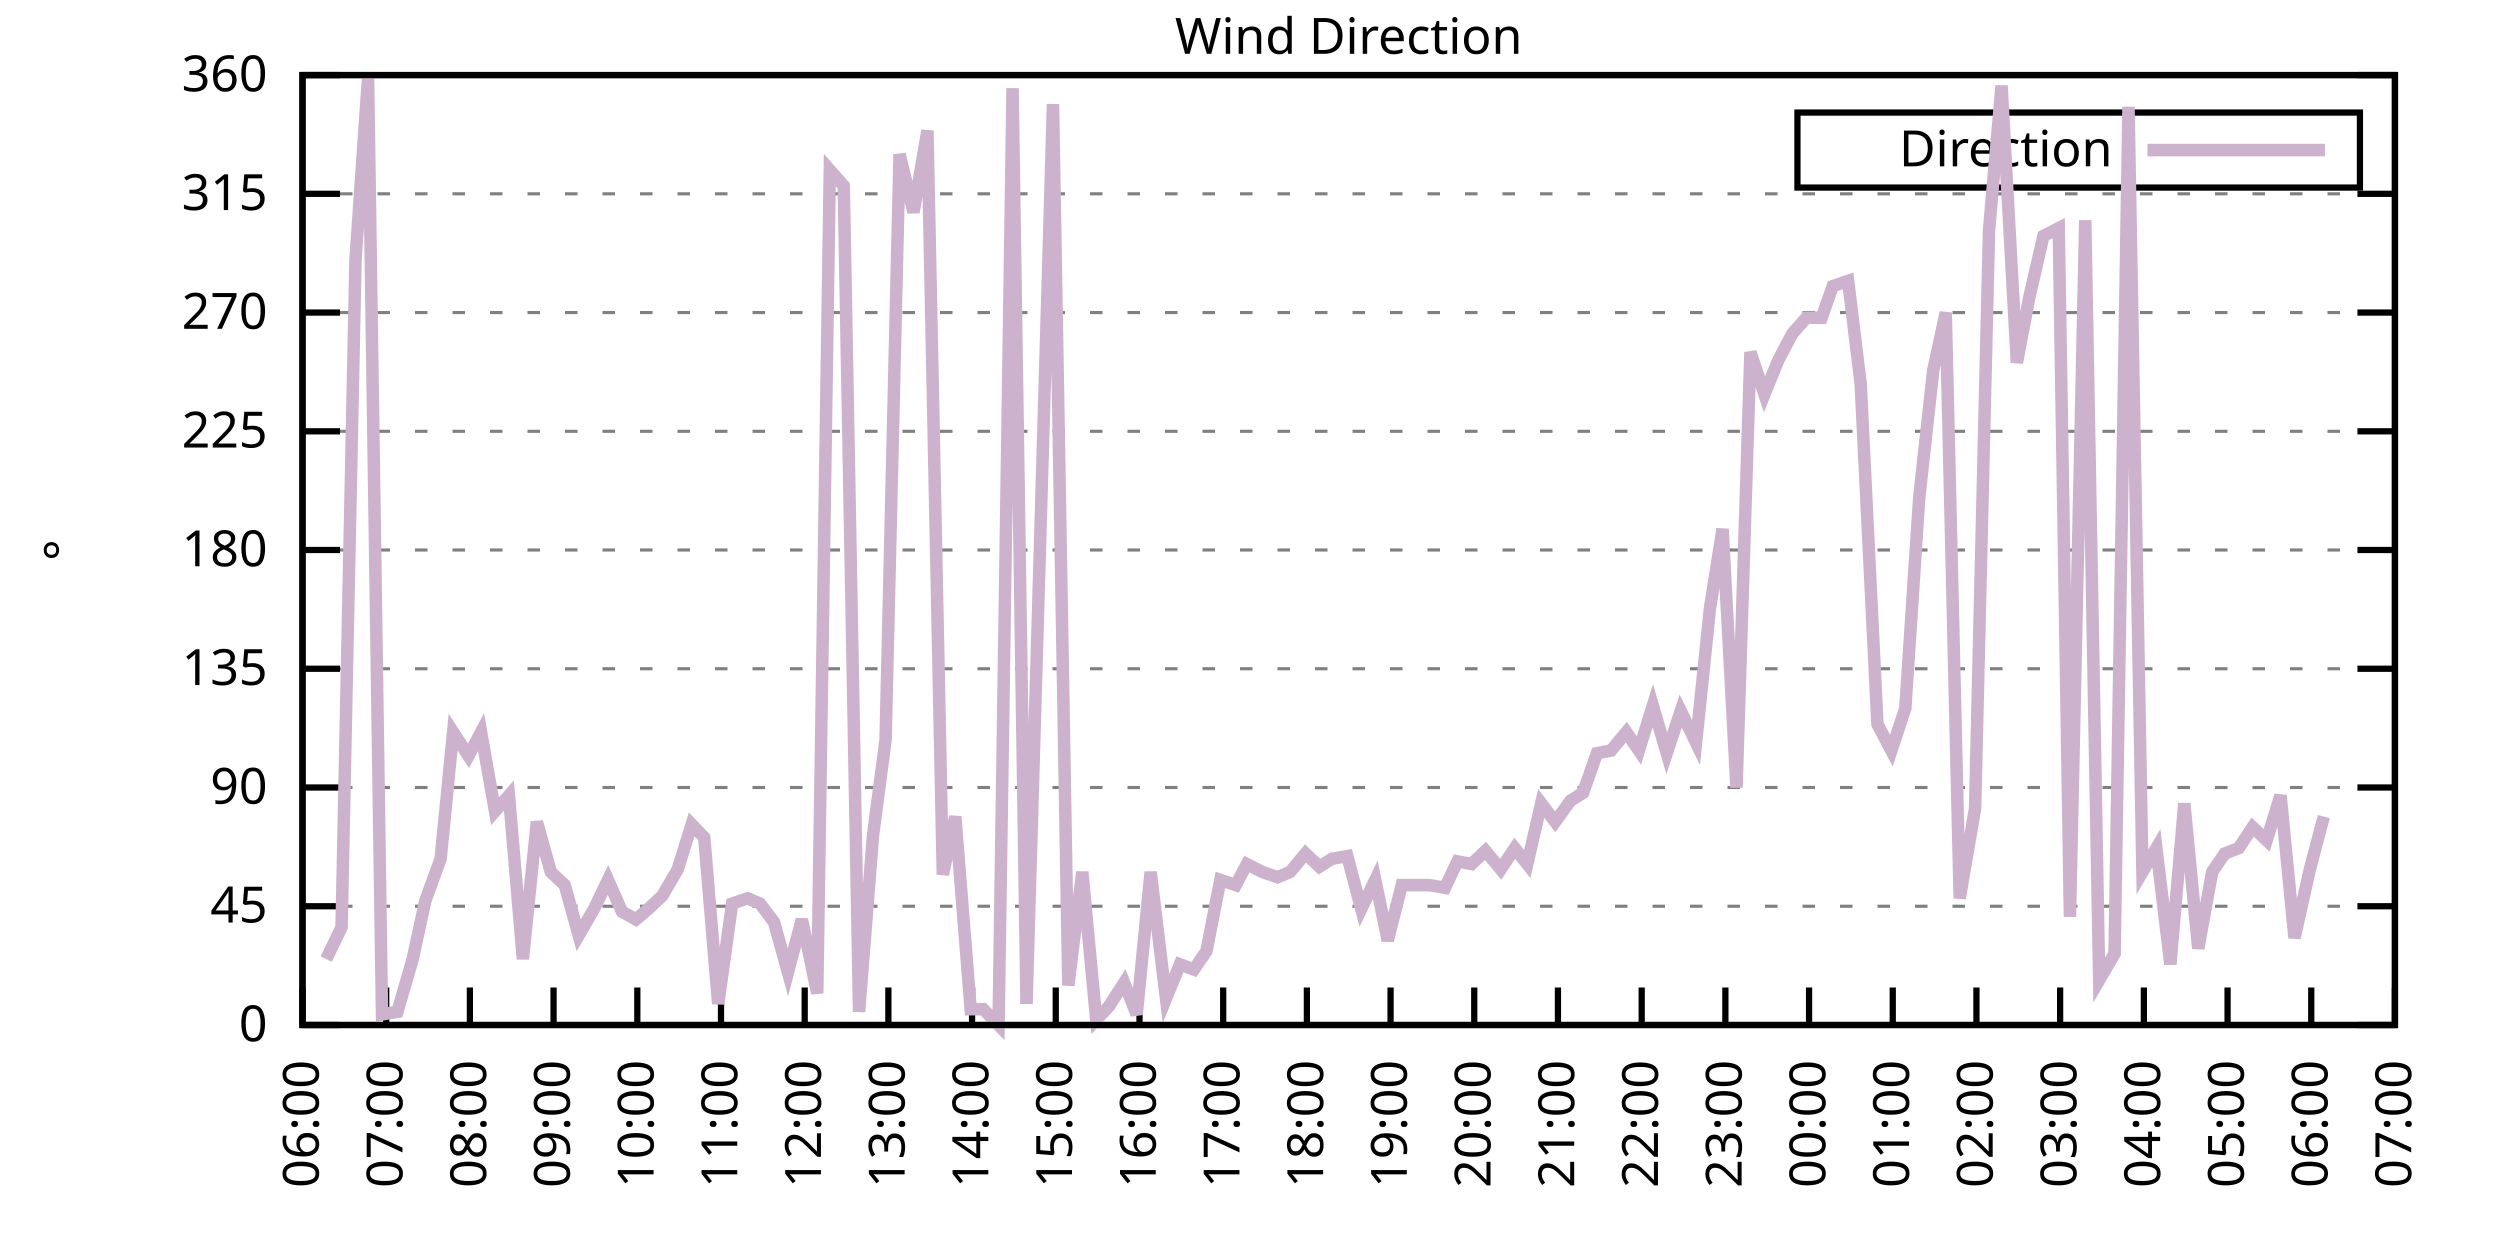
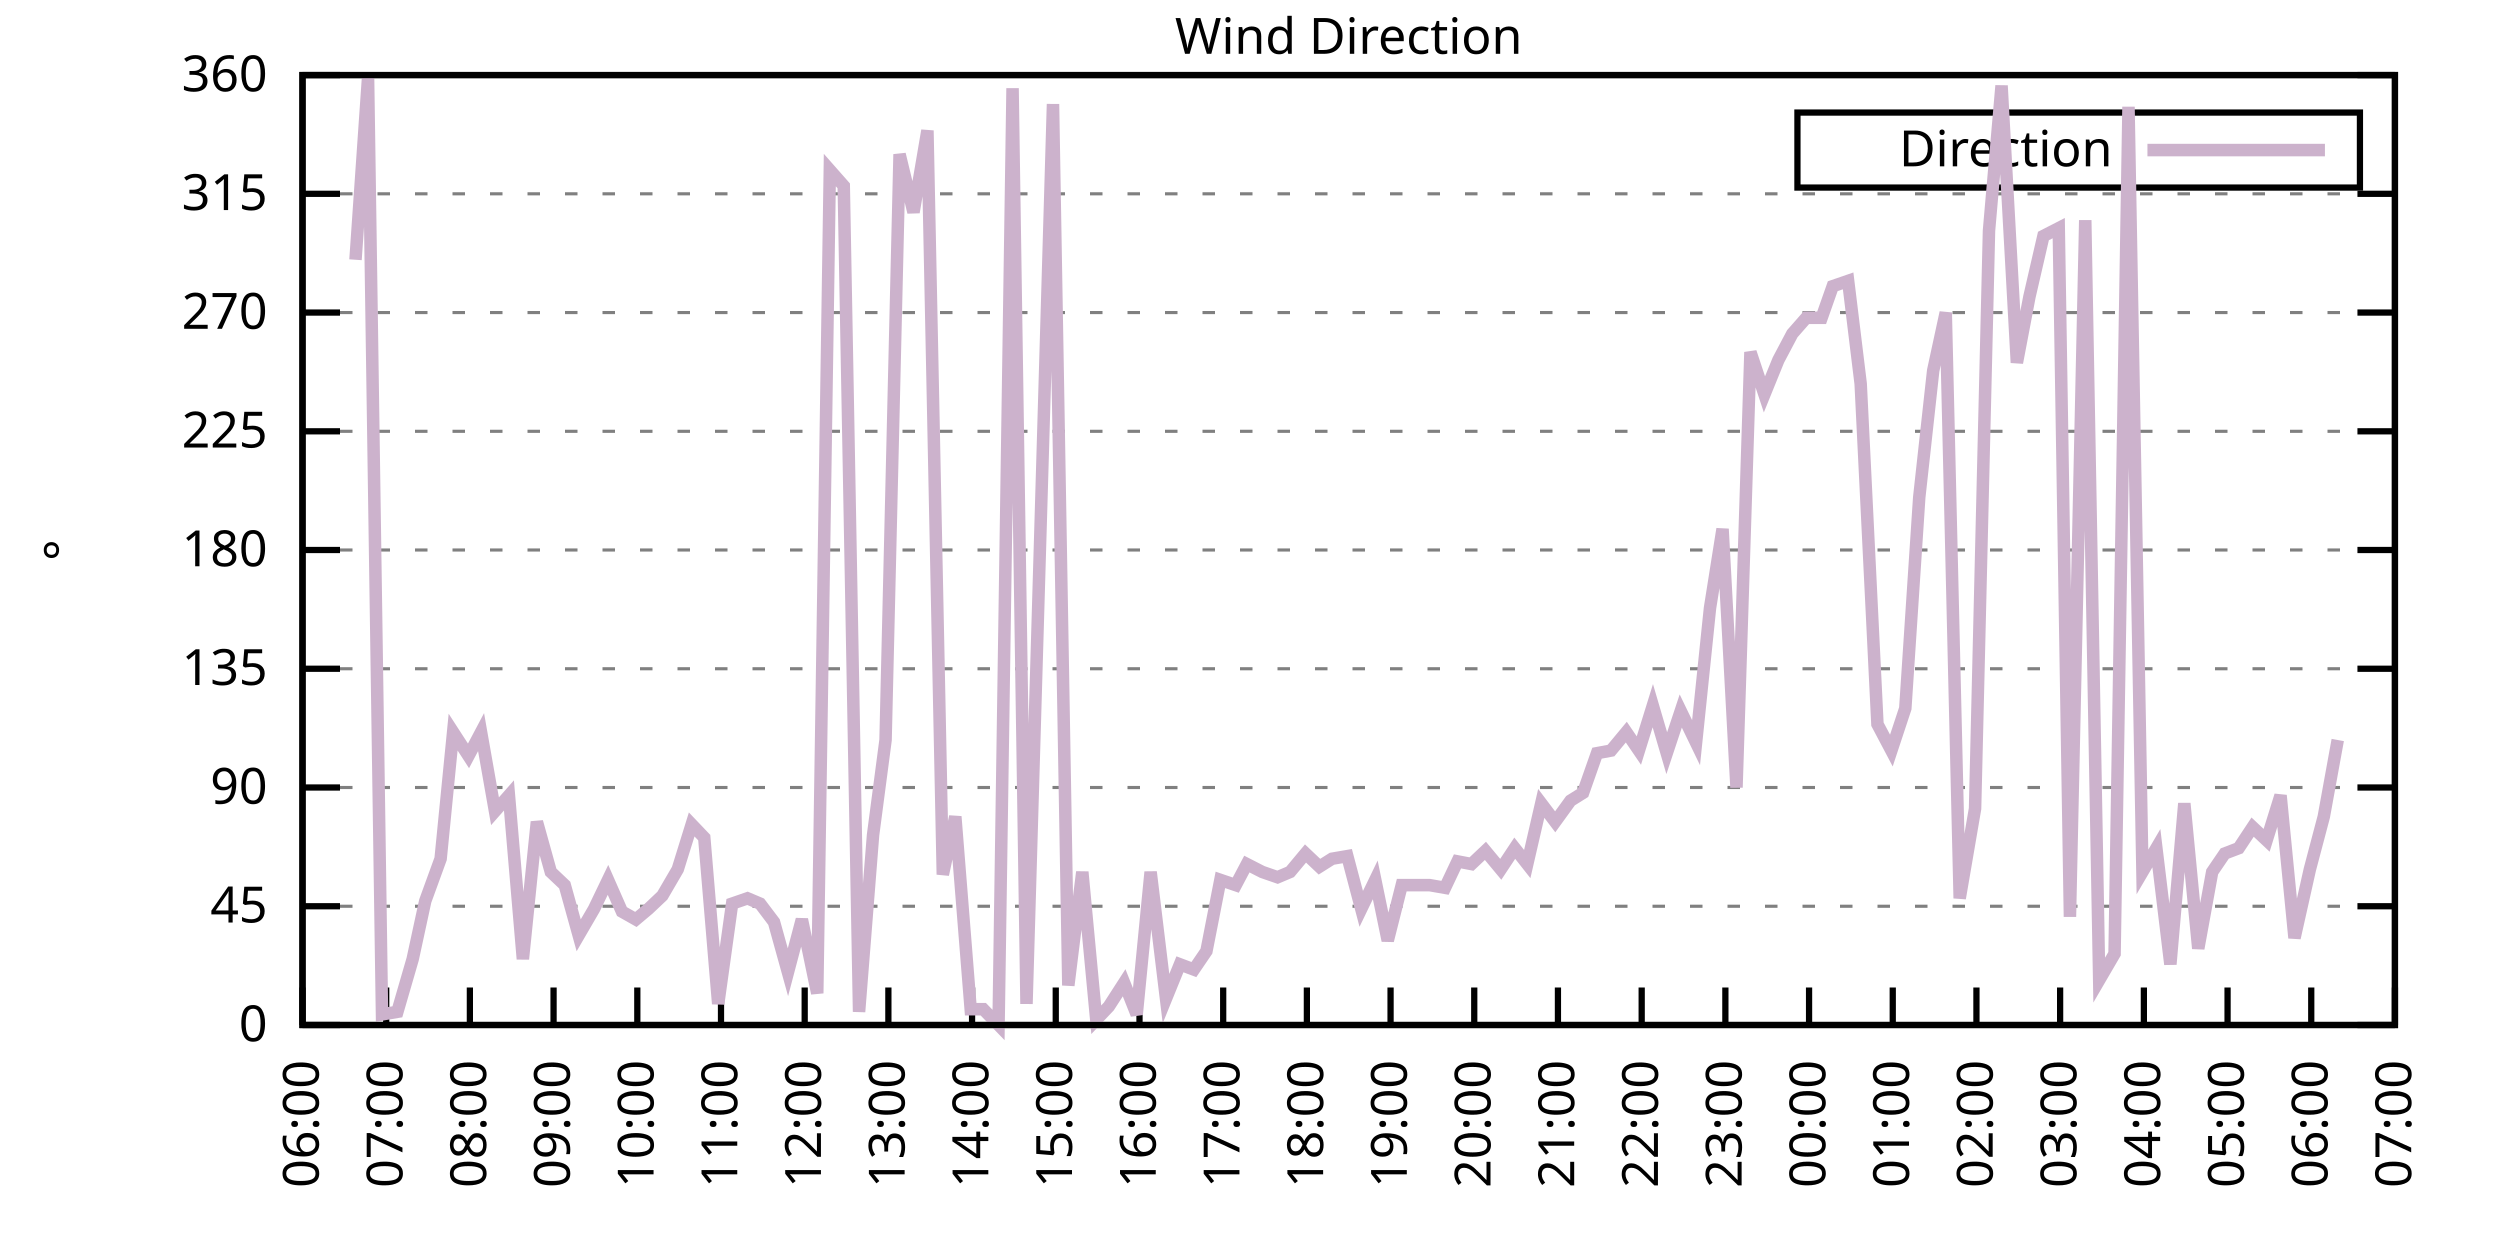
<svg xmlns="http://www.w3.org/2000/svg" xmlns:xlink="http://www.w3.org/1999/xlink" width="400" height="200" viewBox="0 0 400 200">
  <g id="gnuplot_canvas">
    <rect x="0" y="0" width="400" height="200" fill="none" />
    <defs>
      <circle id="gpDot" r="0.5" stroke-width="0.5" stroke="currentColor" />
      <path id="gpPt0" stroke-width="0.333" stroke="currentColor" d="M-1,0 h2 M0,-1 v2" />
      <path id="gpPt1" stroke-width="0.333" stroke="currentColor" d="M-1,-1 L1,1 M1,-1 L-1,1" />
      <path id="gpPt2" stroke-width="0.333" stroke="currentColor" d="M-1,0 L1,0 M0,-1 L0,1 M-1,-1 L1,1 M-1,1 L1,-1" />
      <rect id="gpPt3" stroke-width="0.333" stroke="currentColor" x="-1" y="-1" width="2" height="2" />
      <rect id="gpPt4" stroke-width="0.333" stroke="currentColor" fill="currentColor" x="-1" y="-1" width="2" height="2" />
      <circle id="gpPt5" stroke-width="0.333" stroke="currentColor" cx="0" cy="0" r="1" />
      <use xlink:href="#gpPt5" id="gpPt6" fill="currentColor" stroke="none" />
      <path id="gpPt7" stroke-width="0.333" stroke="currentColor" d="M0,-1.33 L-1.33,0.67 L1.33,0.67 z" />
      <use xlink:href="#gpPt7" id="gpPt8" fill="currentColor" stroke="none" />
      <use xlink:href="#gpPt7" id="gpPt9" stroke="currentColor" transform="rotate(180)" />
      <use xlink:href="#gpPt9" id="gpPt10" fill="currentColor" stroke="none" />
      <use xlink:href="#gpPt3" id="gpPt11" stroke="currentColor" transform="rotate(45)" />
      <use xlink:href="#gpPt11" id="gpPt12" fill="currentColor" stroke="none" />
      <path id="gpPt13" stroke-width="0.333" stroke="currentColor" d="M0,1.330 L1.265,0.411 L0.782,-1.067 L-0.782,-1.076 L-1.265,0.411 z" />
      <use xlink:href="#gpPt13" id="gpPt14" fill="currentColor" stroke="none" />
      <filter id="textbox" filterUnits="objectBoundingBox" x="0" y="0" height="1" width="1">
        <feFlood flood-color="white" flood-opacity="1" result="bgnd" />
        <feComposite in="SourceGraphic" in2="bgnd" operator="atop" />
      </filter>
      <filter id="greybox" filterUnits="objectBoundingBox" x="0" y="0" height="1" width="1">
        <feFlood flood-color="lightgrey" flood-opacity="1" result="grey" />
        <feComposite in="SourceGraphic" in2="grey" operator="atop" />
      </filter>
    </defs>
    <g fill="none" color="white" stroke="currentColor" stroke-width="1.00" stroke-linecap="butt" stroke-linejoin="miter">
</g>
    <g fill="none" color="black" stroke="currentColor" stroke-width="1.00" stroke-linecap="butt" stroke-linejoin="miter">
      <g stroke="none" shape-rendering="crispEdges">
        <polygon fill="rgb(255, 255, 255)" points="48.40,164.00 383.18,164.00 383.18,12.02 48.40,12.02 " />
      </g>
    </g>
    <g fill="none" color="black" stroke="currentColor" stroke-width="1.00" stroke-linecap="butt" stroke-linejoin="miter">
</g>
    <g fill="none" color="black" stroke="black" stroke-width="0.50" stroke-linecap="butt" stroke-linejoin="miter">
</g>
    <g fill="none" color="gray" stroke="currentColor" stroke-width="0.50" stroke-linecap="butt" stroke-linejoin="miter">
      <path stroke="gray" stroke-dasharray="2,4" class="gridline" d="M48.40,164.00 L383.19,164.00  " />
    </g>
    <g fill="none" color="gray" stroke="gray" stroke-width="1.00" stroke-linecap="butt" stroke-linejoin="miter">
</g>
    <g fill="none" color="black" stroke="currentColor" stroke-width="1.00" stroke-linecap="butt" stroke-linejoin="miter">
      <path stroke="black" d="M48.40,164.00 L54.40,164.00 M383.19,164.00 L377.19,164.00  " />
      <g transform="translate(42.80,166.60)" stroke="none" fill="black" font-family="Sans" font-size="8.00" text-anchor="end">
        <text>
          <tspan font-family="Sans"> 0</tspan>
        </text>
      </g>
    </g>
    <g fill="none" color="black" stroke="currentColor" stroke-width="1.00" stroke-linecap="butt" stroke-linejoin="miter">
</g>
    <g fill="none" color="black" stroke="black" stroke-width="0.50" stroke-linecap="butt" stroke-linejoin="miter">
</g>
    <g fill="none" color="gray" stroke="currentColor" stroke-width="0.50" stroke-linecap="butt" stroke-linejoin="miter">
      <path stroke="gray" stroke-dasharray="2,4" class="gridline" d="M48.40,145.00 L383.19,145.00  " />
    </g>
    <g fill="none" color="gray" stroke="gray" stroke-width="1.00" stroke-linecap="butt" stroke-linejoin="miter">
</g>
    <g fill="none" color="black" stroke="currentColor" stroke-width="1.00" stroke-linecap="butt" stroke-linejoin="miter">
      <path stroke="black" d="M48.40,145.00 L54.40,145.00 M383.19,145.00 L377.19,145.00  " />
      <g transform="translate(42.80,147.60)" stroke="none" fill="black" font-family="Sans" font-size="8.00" text-anchor="end">
        <text>
          <tspan font-family="Sans"> 45</tspan>
        </text>
      </g>
    </g>
    <g fill="none" color="black" stroke="currentColor" stroke-width="1.00" stroke-linecap="butt" stroke-linejoin="miter">
</g>
    <g fill="none" color="black" stroke="black" stroke-width="0.50" stroke-linecap="butt" stroke-linejoin="miter">
</g>
    <g fill="none" color="gray" stroke="currentColor" stroke-width="0.50" stroke-linecap="butt" stroke-linejoin="miter">
      <path stroke="gray" stroke-dasharray="2,4" class="gridline" d="M48.40,126.00 L383.19,126.00  " />
    </g>
    <g fill="none" color="gray" stroke="gray" stroke-width="1.00" stroke-linecap="butt" stroke-linejoin="miter">
</g>
    <g fill="none" color="black" stroke="currentColor" stroke-width="1.00" stroke-linecap="butt" stroke-linejoin="miter">
      <path stroke="black" d="M48.40,126.00 L54.40,126.00 M383.19,126.00 L377.19,126.00  " />
      <g transform="translate(42.80,128.60)" stroke="none" fill="black" font-family="Sans" font-size="8.00" text-anchor="end">
        <text>
          <tspan font-family="Sans"> 90</tspan>
        </text>
      </g>
    </g>
    <g fill="none" color="black" stroke="currentColor" stroke-width="1.00" stroke-linecap="butt" stroke-linejoin="miter">
</g>
    <g fill="none" color="black" stroke="black" stroke-width="0.50" stroke-linecap="butt" stroke-linejoin="miter">
</g>
    <g fill="none" color="gray" stroke="currentColor" stroke-width="0.50" stroke-linecap="butt" stroke-linejoin="miter">
      <path stroke="gray" stroke-dasharray="2,4" class="gridline" d="M48.40,107.00 L383.19,107.00  " />
    </g>
    <g fill="none" color="gray" stroke="gray" stroke-width="1.00" stroke-linecap="butt" stroke-linejoin="miter">
</g>
    <g fill="none" color="black" stroke="currentColor" stroke-width="1.00" stroke-linecap="butt" stroke-linejoin="miter">
      <path stroke="black" d="M48.40,107.00 L54.40,107.00 M383.19,107.00 L377.19,107.00  " />
      <g transform="translate(42.80,109.60)" stroke="none" fill="black" font-family="Sans" font-size="8.00" text-anchor="end">
        <text>
          <tspan font-family="Sans"> 135</tspan>
        </text>
      </g>
    </g>
    <g fill="none" color="black" stroke="currentColor" stroke-width="1.00" stroke-linecap="butt" stroke-linejoin="miter">
</g>
    <g fill="none" color="black" stroke="black" stroke-width="0.50" stroke-linecap="butt" stroke-linejoin="miter">
</g>
    <g fill="none" color="gray" stroke="currentColor" stroke-width="0.50" stroke-linecap="butt" stroke-linejoin="miter">
      <path stroke="gray" stroke-dasharray="2,4" class="gridline" d="M48.40,88.00 L383.19,88.00  " />
    </g>
    <g fill="none" color="gray" stroke="gray" stroke-width="1.00" stroke-linecap="butt" stroke-linejoin="miter">
</g>
    <g fill="none" color="black" stroke="currentColor" stroke-width="1.00" stroke-linecap="butt" stroke-linejoin="miter">
      <path stroke="black" d="M48.40,88.00 L54.40,88.00 M383.19,88.00 L377.19,88.00  " />
      <g transform="translate(42.80,90.60)" stroke="none" fill="black" font-family="Sans" font-size="8.00" text-anchor="end">
        <text>
          <tspan font-family="Sans"> 180</tspan>
        </text>
      </g>
    </g>
    <g fill="none" color="black" stroke="currentColor" stroke-width="1.00" stroke-linecap="butt" stroke-linejoin="miter">
</g>
    <g fill="none" color="black" stroke="black" stroke-width="0.50" stroke-linecap="butt" stroke-linejoin="miter">
</g>
    <g fill="none" color="gray" stroke="currentColor" stroke-width="0.50" stroke-linecap="butt" stroke-linejoin="miter">
      <path stroke="gray" stroke-dasharray="2,4" class="gridline" d="M48.40,69.01 L383.19,69.01  " />
    </g>
    <g fill="none" color="gray" stroke="gray" stroke-width="1.00" stroke-linecap="butt" stroke-linejoin="miter">
</g>
    <g fill="none" color="black" stroke="currentColor" stroke-width="1.00" stroke-linecap="butt" stroke-linejoin="miter">
      <path stroke="black" d="M48.40,69.01 L54.40,69.01 M383.19,69.01 L377.19,69.01  " />
      <g transform="translate(42.80,71.61)" stroke="none" fill="black" font-family="Sans" font-size="8.00" text-anchor="end">
        <text>
          <tspan font-family="Sans"> 225</tspan>
        </text>
      </g>
    </g>
    <g fill="none" color="black" stroke="currentColor" stroke-width="1.00" stroke-linecap="butt" stroke-linejoin="miter">
</g>
    <g fill="none" color="black" stroke="black" stroke-width="0.50" stroke-linecap="butt" stroke-linejoin="miter">
</g>
    <g fill="none" color="gray" stroke="currentColor" stroke-width="0.50" stroke-linecap="butt" stroke-linejoin="miter">
      <path stroke="gray" stroke-dasharray="2,4" class="gridline" d="M48.40,50.01 L383.19,50.01  " />
    </g>
    <g fill="none" color="gray" stroke="gray" stroke-width="1.00" stroke-linecap="butt" stroke-linejoin="miter">
</g>
    <g fill="none" color="black" stroke="currentColor" stroke-width="1.00" stroke-linecap="butt" stroke-linejoin="miter">
      <path stroke="black" d="M48.40,50.01 L54.40,50.01 M383.19,50.01 L377.19,50.01  " />
      <g transform="translate(42.80,52.61)" stroke="none" fill="black" font-family="Sans" font-size="8.00" text-anchor="end">
        <text>
          <tspan font-family="Sans"> 270</tspan>
        </text>
      </g>
    </g>
    <g fill="none" color="black" stroke="currentColor" stroke-width="1.00" stroke-linecap="butt" stroke-linejoin="miter">
</g>
    <g fill="none" color="black" stroke="black" stroke-width="0.50" stroke-linecap="butt" stroke-linejoin="miter">
</g>
    <g fill="none" color="gray" stroke="currentColor" stroke-width="0.50" stroke-linecap="butt" stroke-linejoin="miter">
      <path stroke="gray" stroke-dasharray="2,4" class="gridline" d="M48.40,31.01 L383.19,31.01  " />
    </g>
    <g fill="none" color="gray" stroke="gray" stroke-width="1.00" stroke-linecap="butt" stroke-linejoin="miter">
</g>
    <g fill="none" color="black" stroke="currentColor" stroke-width="1.00" stroke-linecap="butt" stroke-linejoin="miter">
      <path stroke="black" d="M48.40,31.01 L54.40,31.01 M383.19,31.01 L377.19,31.01  " />
      <g transform="translate(42.80,33.61)" stroke="none" fill="black" font-family="Sans" font-size="8.00" text-anchor="end">
        <text>
          <tspan font-family="Sans"> 315</tspan>
        </text>
      </g>
    </g>
    <g fill="none" color="black" stroke="currentColor" stroke-width="1.00" stroke-linecap="butt" stroke-linejoin="miter">
</g>
    <g fill="none" color="black" stroke="black" stroke-width="0.50" stroke-linecap="butt" stroke-linejoin="miter">
</g>
    <g fill="none" color="gray" stroke="currentColor" stroke-width="0.50" stroke-linecap="butt" stroke-linejoin="miter">
      <path stroke="gray" stroke-dasharray="2,4" class="gridline" d="M48.40,12.01 L383.19,12.01  " />
    </g>
    <g fill="none" color="gray" stroke="gray" stroke-width="1.00" stroke-linecap="butt" stroke-linejoin="miter">
</g>
    <g fill="none" color="black" stroke="currentColor" stroke-width="1.00" stroke-linecap="butt" stroke-linejoin="miter">
      <path stroke="black" d="M48.40,12.01 L54.40,12.01 M383.19,12.01 L377.19,12.01  " />
      <g transform="translate(42.80,14.61)" stroke="none" fill="black" font-family="Sans" font-size="8.00" text-anchor="end">
        <text>
          <tspan font-family="Sans"> 360</tspan>
        </text>
      </g>
    </g>
    <g fill="none" color="black" stroke="currentColor" stroke-width="1.00" stroke-linecap="butt" stroke-linejoin="miter">
      <path stroke="black" d="M48.40,164.00 L48.40,158.00  " />
      <g transform="translate(51.00,169.60) rotate(270.00)" stroke="none" fill="black" font-family="Sans" font-size="8.00" text-anchor="end">
        <text>
          <tspan font-family="Sans">06:00</tspan>
        </text>
      </g>
    </g>
    <g fill="none" color="black" stroke="currentColor" stroke-width="1.00" stroke-linecap="butt" stroke-linejoin="miter">
      <path stroke="black" d="M61.79,164.00 L61.79,158.00  " />
      <g transform="translate(64.39,169.60) rotate(270.00)" stroke="none" fill="black" font-family="Sans" font-size="8.00" text-anchor="end">
        <text>
          <tspan font-family="Sans">07:00</tspan>
        </text>
      </g>
    </g>
    <g fill="none" color="black" stroke="currentColor" stroke-width="1.00" stroke-linecap="butt" stroke-linejoin="miter">
      <path stroke="black" d="M75.18,164.00 L75.18,158.00  " />
      <g transform="translate(77.78,169.60) rotate(270.00)" stroke="none" fill="black" font-family="Sans" font-size="8.00" text-anchor="end">
        <text>
          <tspan font-family="Sans">08:00</tspan>
        </text>
      </g>
    </g>
    <g fill="none" color="black" stroke="currentColor" stroke-width="1.00" stroke-linecap="butt" stroke-linejoin="miter">
      <path stroke="black" d="M88.57,164.00 L88.57,158.00  " />
      <g transform="translate(91.17,169.60) rotate(270.00)" stroke="none" fill="black" font-family="Sans" font-size="8.00" text-anchor="end">
        <text>
          <tspan font-family="Sans">09:00</tspan>
        </text>
      </g>
    </g>
    <g fill="none" color="black" stroke="currentColor" stroke-width="1.00" stroke-linecap="butt" stroke-linejoin="miter">
      <path stroke="black" d="M101.97,164.00 L101.97,158.00  " />
      <g transform="translate(104.57,169.60) rotate(270.00)" stroke="none" fill="black" font-family="Sans" font-size="8.00" text-anchor="end">
        <text>
          <tspan font-family="Sans">10:00</tspan>
        </text>
      </g>
    </g>
    <g fill="none" color="black" stroke="currentColor" stroke-width="1.00" stroke-linecap="butt" stroke-linejoin="miter">
      <path stroke="black" d="M115.36,164.00 L115.36,158.00  " />
      <g transform="translate(117.96,169.60) rotate(270.00)" stroke="none" fill="black" font-family="Sans" font-size="8.00" text-anchor="end">
        <text>
          <tspan font-family="Sans">11:00</tspan>
        </text>
      </g>
    </g>
    <g fill="none" color="black" stroke="currentColor" stroke-width="1.00" stroke-linecap="butt" stroke-linejoin="miter">
      <path stroke="black" d="M128.75,164.00 L128.75,158.00  " />
      <g transform="translate(131.35,169.60) rotate(270.00)" stroke="none" fill="black" font-family="Sans" font-size="8.00" text-anchor="end">
        <text>
          <tspan font-family="Sans">12:00</tspan>
        </text>
      </g>
    </g>
    <g fill="none" color="black" stroke="currentColor" stroke-width="1.00" stroke-linecap="butt" stroke-linejoin="miter">
      <path stroke="black" d="M142.14,164.00 L142.14,158.00  " />
      <g transform="translate(144.74,169.60) rotate(270.00)" stroke="none" fill="black" font-family="Sans" font-size="8.00" text-anchor="end">
        <text>
          <tspan font-family="Sans">13:00</tspan>
        </text>
      </g>
    </g>
    <g fill="none" color="black" stroke="currentColor" stroke-width="1.00" stroke-linecap="butt" stroke-linejoin="miter">
      <path stroke="black" d="M155.53,164.00 L155.53,158.00  " />
      <g transform="translate(158.13,169.60) rotate(270.00)" stroke="none" fill="black" font-family="Sans" font-size="8.00" text-anchor="end">
        <text>
          <tspan font-family="Sans">14:00</tspan>
        </text>
      </g>
    </g>
    <g fill="none" color="black" stroke="currentColor" stroke-width="1.00" stroke-linecap="butt" stroke-linejoin="miter">
      <path stroke="black" d="M168.92,164.00 L168.92,158.00  " />
      <g transform="translate(171.52,169.60) rotate(270.00)" stroke="none" fill="black" font-family="Sans" font-size="8.00" text-anchor="end">
        <text>
          <tspan font-family="Sans">15:00</tspan>
        </text>
      </g>
    </g>
    <g fill="none" color="black" stroke="currentColor" stroke-width="1.00" stroke-linecap="butt" stroke-linejoin="miter">
      <path stroke="black" d="M182.32,164.00 L182.32,158.00  " />
      <g transform="translate(184.92,169.60) rotate(270.00)" stroke="none" fill="black" font-family="Sans" font-size="8.00" text-anchor="end">
        <text>
          <tspan font-family="Sans">16:00</tspan>
        </text>
      </g>
    </g>
    <g fill="none" color="black" stroke="currentColor" stroke-width="1.00" stroke-linecap="butt" stroke-linejoin="miter">
      <path stroke="black" d="M195.71,164.00 L195.71,158.00  " />
      <g transform="translate(198.31,169.60) rotate(270.00)" stroke="none" fill="black" font-family="Sans" font-size="8.00" text-anchor="end">
        <text>
          <tspan font-family="Sans">17:00</tspan>
        </text>
      </g>
    </g>
    <g fill="none" color="black" stroke="currentColor" stroke-width="1.00" stroke-linecap="butt" stroke-linejoin="miter">
      <path stroke="black" d="M209.10,164.00 L209.10,158.00  " />
      <g transform="translate(211.70,169.60) rotate(270.00)" stroke="none" fill="black" font-family="Sans" font-size="8.00" text-anchor="end">
        <text>
          <tspan font-family="Sans">18:00</tspan>
        </text>
      </g>
    </g>
    <g fill="none" color="black" stroke="currentColor" stroke-width="1.00" stroke-linecap="butt" stroke-linejoin="miter">
      <path stroke="black" d="M222.49,164.00 L222.49,158.00  " />
      <g transform="translate(225.09,169.60) rotate(270.00)" stroke="none" fill="black" font-family="Sans" font-size="8.00" text-anchor="end">
        <text>
          <tspan font-family="Sans">19:00</tspan>
        </text>
      </g>
    </g>
    <g fill="none" color="black" stroke="currentColor" stroke-width="1.00" stroke-linecap="butt" stroke-linejoin="miter">
      <path stroke="black" d="M235.88,164.00 L235.88,158.00  " />
      <g transform="translate(238.48,169.60) rotate(270.00)" stroke="none" fill="black" font-family="Sans" font-size="8.00" text-anchor="end">
        <text>
          <tspan font-family="Sans">20:00</tspan>
        </text>
      </g>
    </g>
    <g fill="none" color="black" stroke="currentColor" stroke-width="1.00" stroke-linecap="butt" stroke-linejoin="miter">
      <path stroke="black" d="M249.27,164.00 L249.27,158.00  " />
      <g transform="translate(251.87,169.60) rotate(270.00)" stroke="none" fill="black" font-family="Sans" font-size="8.00" text-anchor="end">
        <text>
          <tspan font-family="Sans">21:00</tspan>
        </text>
      </g>
    </g>
    <g fill="none" color="black" stroke="currentColor" stroke-width="1.00" stroke-linecap="butt" stroke-linejoin="miter">
      <path stroke="black" d="M262.67,164.00 L262.67,158.00  " />
      <g transform="translate(265.27,169.60) rotate(270.00)" stroke="none" fill="black" font-family="Sans" font-size="8.00" text-anchor="end">
        <text>
          <tspan font-family="Sans">22:00</tspan>
        </text>
      </g>
    </g>
    <g fill="none" color="black" stroke="currentColor" stroke-width="1.00" stroke-linecap="butt" stroke-linejoin="miter">
      <path stroke="black" d="M276.06,164.00 L276.06,158.00  " />
      <g transform="translate(278.66,169.60) rotate(270.00)" stroke="none" fill="black" font-family="Sans" font-size="8.00" text-anchor="end">
        <text>
          <tspan font-family="Sans">23:00</tspan>
        </text>
      </g>
    </g>
    <g fill="none" color="black" stroke="currentColor" stroke-width="1.00" stroke-linecap="butt" stroke-linejoin="miter">
      <path stroke="black" d="M289.45,164.00 L289.45,158.00  " />
      <g transform="translate(292.05,169.60) rotate(270.00)" stroke="none" fill="black" font-family="Sans" font-size="8.00" text-anchor="end">
        <text>
          <tspan font-family="Sans">00:00</tspan>
        </text>
      </g>
    </g>
    <g fill="none" color="black" stroke="currentColor" stroke-width="1.00" stroke-linecap="butt" stroke-linejoin="miter">
      <path stroke="black" d="M302.84,164.00 L302.84,158.00  " />
      <g transform="translate(305.44,169.60) rotate(270.00)" stroke="none" fill="black" font-family="Sans" font-size="8.00" text-anchor="end">
        <text>
          <tspan font-family="Sans">01:00</tspan>
        </text>
      </g>
    </g>
    <g fill="none" color="black" stroke="currentColor" stroke-width="1.00" stroke-linecap="butt" stroke-linejoin="miter">
      <path stroke="black" d="M316.23,164.00 L316.23,158.00  " />
      <g transform="translate(318.83,169.60) rotate(270.00)" stroke="none" fill="black" font-family="Sans" font-size="8.00" text-anchor="end">
        <text>
          <tspan font-family="Sans">02:00</tspan>
        </text>
      </g>
    </g>
    <g fill="none" color="black" stroke="currentColor" stroke-width="1.00" stroke-linecap="butt" stroke-linejoin="miter">
      <path stroke="black" d="M329.62,164.00 L329.62,158.00  " />
      <g transform="translate(332.22,169.60) rotate(270.00)" stroke="none" fill="black" font-family="Sans" font-size="8.00" text-anchor="end">
        <text>
          <tspan font-family="Sans">03:00</tspan>
        </text>
      </g>
    </g>
    <g fill="none" color="black" stroke="currentColor" stroke-width="1.00" stroke-linecap="butt" stroke-linejoin="miter">
      <path stroke="black" d="M343.02,164.00 L343.02,158.00  " />
      <g transform="translate(345.62,169.60) rotate(270.00)" stroke="none" fill="black" font-family="Sans" font-size="8.00" text-anchor="end">
        <text>
          <tspan font-family="Sans">04:00</tspan>
        </text>
      </g>
    </g>
    <g fill="none" color="black" stroke="currentColor" stroke-width="1.00" stroke-linecap="butt" stroke-linejoin="miter">
      <path stroke="black" d="M356.41,164.00 L356.41,158.00  " />
      <g transform="translate(359.01,169.60) rotate(270.00)" stroke="none" fill="black" font-family="Sans" font-size="8.00" text-anchor="end">
        <text>
          <tspan font-family="Sans">05:00</tspan>
        </text>
      </g>
    </g>
    <g fill="none" color="black" stroke="currentColor" stroke-width="1.00" stroke-linecap="butt" stroke-linejoin="miter">
      <path stroke="black" d="M369.80,164.00 L369.80,158.00  " />
      <g transform="translate(372.40,169.60) rotate(270.00)" stroke="none" fill="black" font-family="Sans" font-size="8.00" text-anchor="end">
        <text>
          <tspan font-family="Sans">06:00</tspan>
        </text>
      </g>
    </g>
    <g fill="none" color="black" stroke="currentColor" stroke-width="1.00" stroke-linecap="butt" stroke-linejoin="miter">
      <path stroke="black" d="M383.19,164.00 L383.19,158.00  " />
      <g transform="translate(385.79,169.60) rotate(270.00)" stroke="none" fill="black" font-family="Sans" font-size="8.00" text-anchor="end">
        <text>
          <tspan font-family="Sans">07:00</tspan>
        </text>
      </g>
    </g>
    <g fill="none" color="black" stroke="currentColor" stroke-width="1.00" stroke-linecap="butt" stroke-linejoin="miter">
</g>
    <g fill="none" color="black" stroke="currentColor" stroke-width="1.00" stroke-linecap="butt" stroke-linejoin="miter">
      <path stroke="black" d="M48.40,12.01 L48.40,164.00 L383.19,164.00 L383.19,12.01 L48.40,12.01 Z  " />
    </g>
    <g fill="none" color="black" stroke="currentColor" stroke-width="1.00" stroke-linecap="butt" stroke-linejoin="miter">
</g>
    <g fill="none" color="black" stroke="currentColor" stroke-width="1.00" stroke-linecap="butt" stroke-linejoin="miter">
      <path stroke="black" d="M287.59,30.01 L287.59,18.01 L377.59,18.01 L377.59,30.01 L287.59,30.01 Z  " />
    </g>
    <g id="Wind_direction_plot_1">
      <g fill="none" color="white" stroke="black" stroke-width="2.00" stroke-linecap="butt" stroke-linejoin="miter">
</g>
      <g fill="none" color="black" stroke="currentColor" stroke-width="2.00" stroke-linecap="butt" stroke-linejoin="miter">
        <g transform="translate(337.99,26.61)" stroke="none" fill="black" font-family="Sans" font-size="8.00" text-anchor="end">
          <text>
            <tspan font-family="Sans">Direction</tspan>
          </text>
        </g>
      </g>
      <g fill="none" color="black" stroke="currentColor" stroke-width="2.00" stroke-linecap="butt" stroke-linejoin="miter">
-         <path stroke="rgb(204, 178, 204)" d="M343.59,24.01 L371.99,24.01 M52.19,153.45 L54.65,148.38 L56.88,41.56 L58.89,12.43 L61.12,162.31 L63.58,161.89   L66.03,153.45 L68.04,144.16 L70.50,137.40 L72.50,117.14 L74.96,120.94 L76.97,117.14 L79.20,129.80 L81.43,127.27   L83.66,153.45 L85.90,131.49 L88.13,139.51 L90.36,141.62 L92.59,149.65 L95.05,145.42 L97.28,140.78 L99.51,145.85   L101.74,147.11 L103.75,145.42 L105.98,143.31 L108.44,139.09 L110.67,131.91 L112.68,134.02 L114.91,160.62 L117.14,144.58   L119.60,143.73 L121.61,144.58 L123.84,147.53 L126.07,155.56 L128.30,147.11 L130.76,158.93 L132.77,27.21 L135.00,29.74   L137.45,161.89 L139.69,133.60 L141.69,118.40 L143.93,24.68 L146.16,33.96 L148.39,20.88 L150.85,139.93 L152.85,130.65   L155.31,161.47 L157.32,161.47 L159.77,164.00 L162.01,14.12 L164.24,160.62 L168.48,16.65 L170.93,157.67 L173.17,139.51   L175.40,163.16 L177.41,161.04 L179.86,157.24 L181.87,162.31 L184.10,139.51 L186.56,159.78 L188.79,154.29 L191.02,155.13   L193.03,152.18 L195.26,140.78 L197.72,141.62 L199.50,138.25 L201.96,139.51 L204.41,140.36 L206.42,139.51 L208.88,136.56   L211.11,138.67 L213.12,137.40 L215.57,136.98 L217.80,145.42 L220.04,140.78 L222.04,150.49 L224.28,141.62 L226.51,141.62   L228.74,141.62 L231.20,142.05 L233.20,137.82 L235.44,138.25 L237.67,136.14 L240.12,139.09 L242.36,135.71 L244.36,138.25   L246.60,128.54 L248.83,131.49 L251.28,128.11 L253.29,126.85 L255.52,120.51 L257.76,120.09 L260.21,117.14 L262.22,120.09   L264.45,112.91 L266.68,120.51 L268.92,113.76 L271.37,118.83 L273.60,97.29 L275.61,84.63 L277.84,126.00 L280.07,56.34   L282.31,63.10 L284.54,57.61 L286.77,53.39 L289.00,50.85 L291.46,50.85 L293.24,45.79 L295.70,44.94 L297.71,61.41   L300.39,115.87 L302.62,120.09 L304.85,113.34 L307.08,79.56 L309.31,59.30 L311.32,50.01 L313.55,143.73 L316.01,129.38   L318.24,36.92 L320.25,13.70 L322.70,58.03 L324.71,47.47 L326.95,37.76 L329.40,36.50 L331.19,146.69 L333.64,35.23   L335.87,156.82 L338.33,152.60 L340.56,17.08 L342.79,139.51 L345.02,135.71 L347.26,154.29 L349.49,128.54 L351.72,151.76   L353.95,139.51 L355.96,136.56 L358.19,135.71 L360.42,132.34 L362.66,134.45 L364.89,127.27 L367.12,150.07 L369.58,139.09   L371.81,130.65  " />
+         <path stroke="rgb(204, 178, 204)" d="M343.59,24.01 L371.99,24.01 M56.88,41.56 L58.89,12.43 L61.12,162.31 L63.58,161.89 L66.03,153.45 L68.04,144.16   L70.50,137.40 L72.50,117.14 L74.96,120.94 L76.97,117.14 L79.20,129.80 L81.43,127.27 L83.66,153.45 L85.90,131.49   L88.13,139.51 L90.36,141.62 L92.59,149.65 L95.05,145.42 L97.28,140.78 L99.51,145.85 L101.74,147.11 L103.75,145.42   L105.98,143.31 L108.44,139.09 L110.67,131.91 L112.68,134.02 L114.91,160.62 L117.14,144.58 L119.60,143.73 L121.61,144.58   L123.84,147.53 L126.07,155.56 L128.30,147.11 L130.76,158.93 L132.77,27.21 L135.00,29.74 L137.45,161.89 L139.69,133.60   L141.69,118.40 L143.93,24.68 L146.16,33.96 L148.39,20.88 L150.85,139.93 L152.85,130.65 L155.31,161.47 L157.32,161.47   L159.77,164.00 L162.01,14.12 L164.24,160.62 L168.48,16.65 L170.93,157.67 L173.17,139.51 L175.40,163.16 L177.41,161.04   L179.86,157.24 L181.87,162.31 L184.10,139.51 L186.56,159.78 L188.79,154.29 L191.02,155.13 L193.03,152.18 L195.26,140.78   L197.72,141.62 L199.50,138.25 L201.96,139.51 L204.41,140.36 L206.42,139.51 L208.88,136.56 L211.11,138.67 L213.12,137.40   L215.57,136.98 L217.80,145.42 L220.04,140.78 L222.04,150.49 L224.28,141.62 L226.51,141.62 L228.74,141.62 L231.20,142.05   L233.20,137.82 L235.44,138.25 L237.67,136.14 L240.12,139.09 L242.36,135.71 L244.36,138.25 L246.60,128.54 L248.83,131.49   L251.28,128.11 L253.29,126.85 L255.52,120.51 L257.76,120.09 L260.21,117.14 L262.22,120.09 L264.45,112.91 L266.68,120.51   L268.92,113.76 L271.37,118.83 L273.60,97.29 L275.61,84.63 L277.84,126.00 L280.07,56.34 L282.31,63.10 L284.54,57.61   L286.77,53.39 L289.00,50.85 L291.46,50.85 L293.24,45.79 L295.70,44.94 L297.71,61.41 L300.39,115.87 L302.62,120.09   L304.85,113.34 L307.08,79.56 L309.31,59.30 L311.32,50.01 L313.55,143.73 L316.01,129.38 L318.24,36.92 L320.25,13.70   L322.70,58.03 L324.71,47.47 L326.95,37.76 L329.40,36.50 L331.19,146.69 L333.64,35.23 L335.87,156.82 L338.33,152.60   L340.56,17.08 L342.79,139.51 L345.02,135.71 L347.26,154.29 L349.49,128.54 L351.72,151.76 L353.95,139.51 L355.96,136.56   L358.19,135.71 L360.42,132.34 L362.66,134.45 L364.89,127.27 L367.12,150.07 L369.58,139.09 L371.81,130.65 L374.04,118.40    " />
      </g>
    </g>
    <g fill="none" color="black" stroke="currentColor" stroke-width="2.00" stroke-linecap="butt" stroke-linejoin="miter">
</g>
    <g fill="none" color="black" stroke="black" stroke-width="1.00" stroke-linecap="butt" stroke-linejoin="miter">
</g>
    <g fill="none" color="black" stroke="currentColor" stroke-width="1.00" stroke-linecap="butt" stroke-linejoin="miter">
      <path stroke="black" d="M48.40,12.01 L48.40,164.00 L383.19,164.00 L383.19,12.01 L48.40,12.01 Z  " />
      <g transform="translate(12.80,88.01) rotate(270.00)" stroke="none" fill="black" font-family="Sans" font-size="8.00" text-anchor="middle">
        <text>
          <tspan font-family="Sans">°</tspan>
        </text>
      </g>
    </g>
    <g fill="none" color="black" stroke="currentColor" stroke-width="1.00" stroke-linecap="butt" stroke-linejoin="miter">
</g>
    <g fill="none" color="black" stroke="currentColor" stroke-width="1.00" stroke-linecap="butt" stroke-linejoin="miter">
      <g transform="translate(215.79,8.61)" stroke="none" fill="black" font-family="Sans" font-size="8.00" text-anchor="middle">
        <text>
          <tspan font-family="Sans">Wind Direction</tspan>
        </text>
      </g>
    </g>
    <g fill="none" color="black" stroke="currentColor" stroke-width="1.00" stroke-linecap="butt" stroke-linejoin="miter">
</g>
  </g>
</svg>
